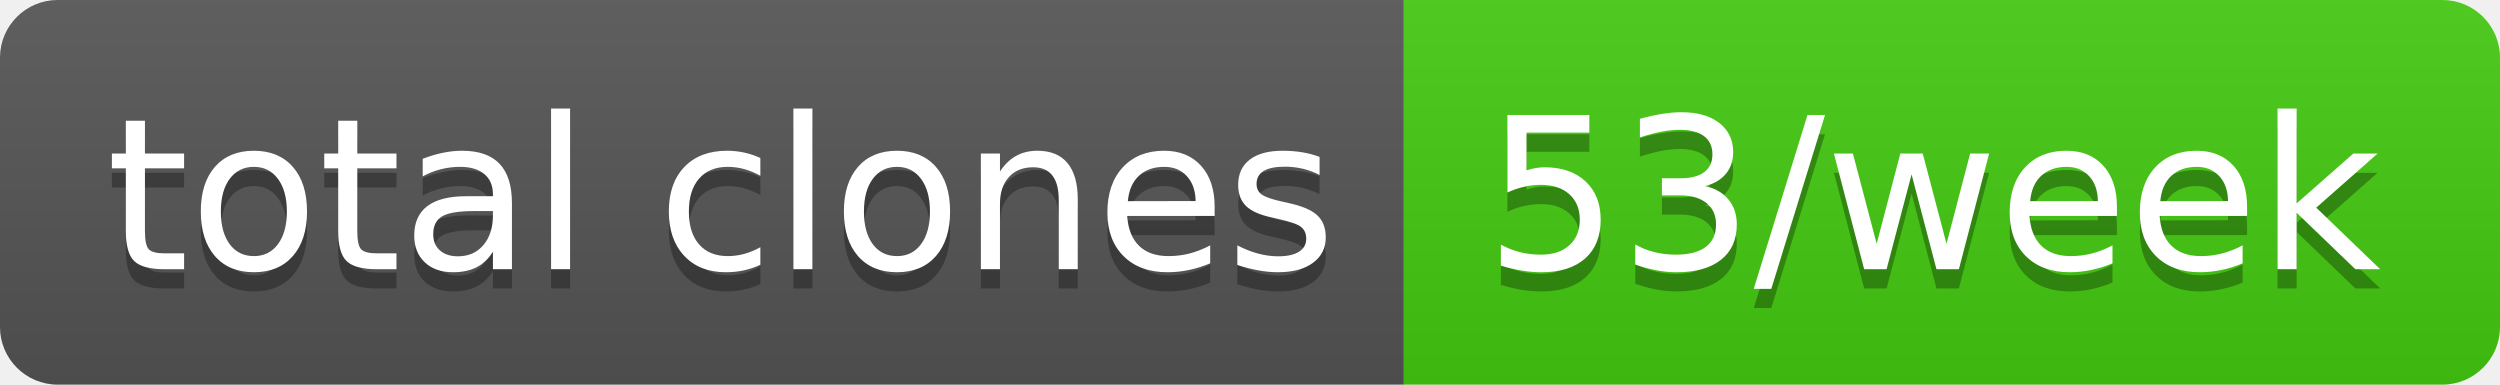
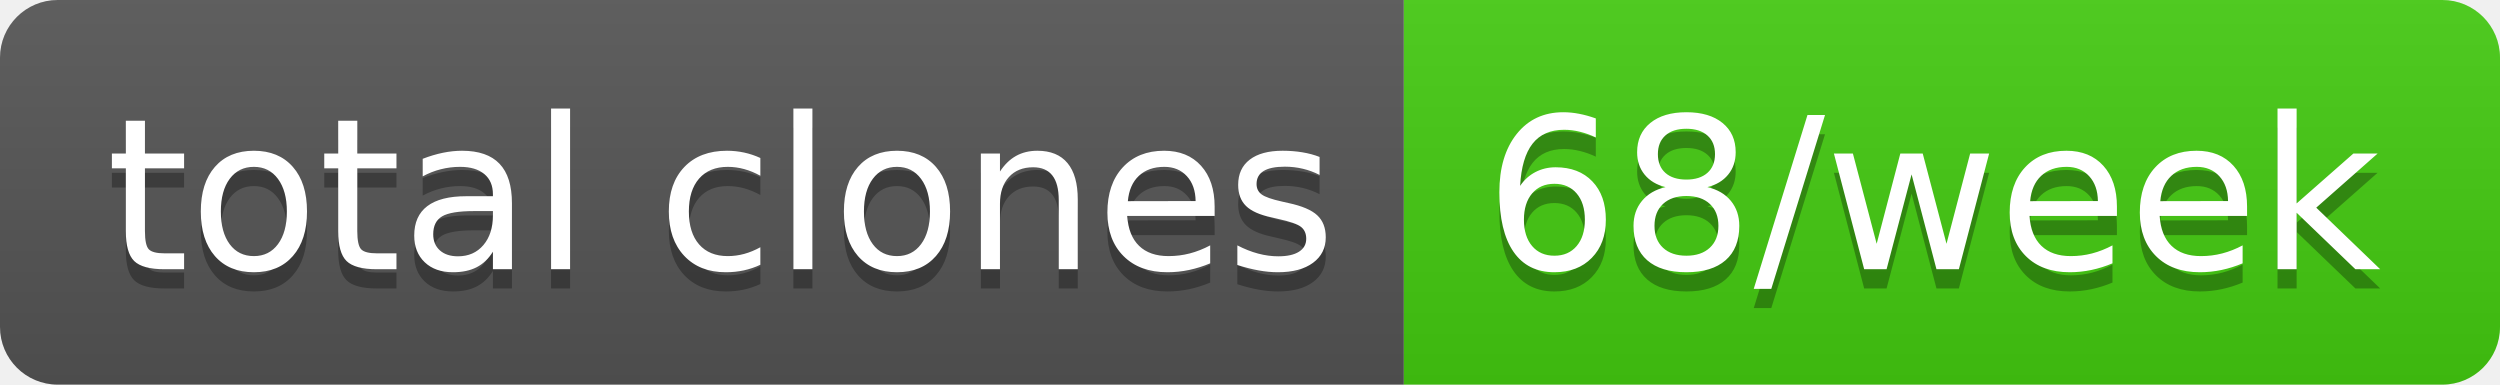
- <svg xmlns="http://www.w3.org/2000/svg" width="130" height="20" role="img" aria-label="total clones: 53/week">
+ <svg xmlns="http://www.w3.org/2000/svg" width="130" height="20" role="img" aria-label="total clones: 68/week">
  <linearGradient id="s" x2="0" y2="100%">
    <stop offset="0" stop-color="#bbb" stop-opacity=".1" />
    <stop offset="1" stop-opacity=".1" />
  </linearGradient>
  <clipPath id="r">
    <rect width="130" height="20" rx="3" fill="#fff" />
  </clipPath>
  <g clip-path="url(#r)">
    <rect width="73" height="20" fill="#555" />
    <rect x="73" width="57" height="20" fill="#4c1" />
    <rect width="130" height="20" fill="url(#s)" />
  </g>
  <g fill="#fff" text-anchor="middle" font-family="Verdana,Geneva,DejaVu Sans,sans-serif" text-rendering="geometricPrecision" font-size="110">
    <text aria-hidden="true" x="375" y="150" fill="#010101" fill-opacity=".3" transform="scale(.1)" textLength="630">total clones</text>
    <text x="375" y="140" transform="scale(.1)" fill="#fff" textLength="630">total clones</text>
-     <text aria-hidden="true" x="1005" y="150" fill="#010101" fill-opacity=".3" transform="scale(.1)" textLength="470">53/week</text>
-     <text x="1005" y="140" transform="scale(.1)" fill="#fff" textLength="470">53/week</text>
+     <text aria-hidden="true" x="1005" y="150" fill="#010101" fill-opacity=".3" transform="scale(.1)" textLength="470">68/week</text>
+     <text x="1005" y="140" transform="scale(.1)" fill="#fff" textLength="470">68/week</text>
  </g>
</svg>
